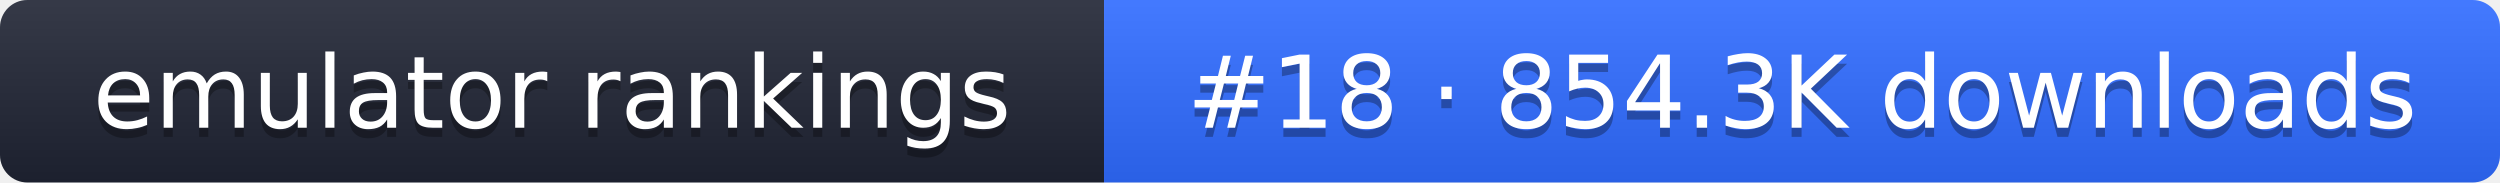
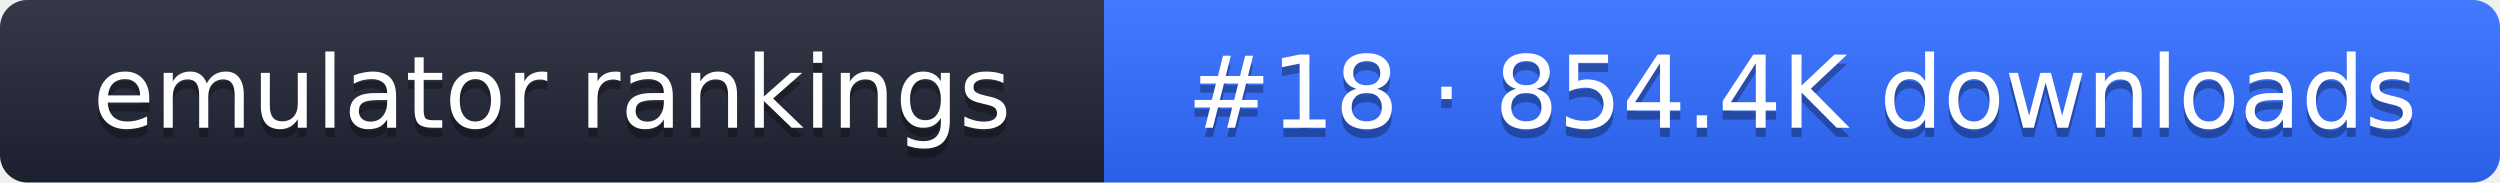
- <svg xmlns="http://www.w3.org/2000/svg" width="274" height="20" role="img" aria-label="emulator rankings: #18 · 854.3K downloads">
+ <svg xmlns="http://www.w3.org/2000/svg" width="274" height="20" role="img" aria-label="emulator rankings: #18 · 854.4K downloads">
  <linearGradient id="g" x2="0" y2="100%">
    <stop offset="0" stop-color="#fff" stop-opacity=".1" />
    <stop offset="1" stop-opacity=".1" />
  </linearGradient>
  <clipPath id="r">
    <rect width="274" height="20" rx="3" fill="#fff" />
  </clipPath>
  <g clip-path="url(#r)">
    <rect width="121" height="20" fill="#1f2433" />
    <rect x="121" width="153" height="20" fill="#2f6bff" />
    <rect width="274" height="20" fill="url(#g)" />
  </g>
  <g fill="#fff" text-anchor="middle" font-family="Verdana,DejaVu Sans,sans-serif" font-size="11">
    <text x="60.5" y="15" fill="#010101" fill-opacity=".3">emulator rankings</text>
    <text x="60.5" y="14">emulator rankings</text>
-     <text x="197.5" y="15" fill="#010101" fill-opacity=".3">#18 · 854.3K downloads</text>
-     <text x="197.5" y="14">#18 · 854.3K downloads</text>
+     <text x="197.5" y="15" fill="#010101" fill-opacity=".3">#18 · 854.4K downloads</text>
+     <text x="197.5" y="14">#18 · 854.4K downloads</text>
  </g>
</svg>
